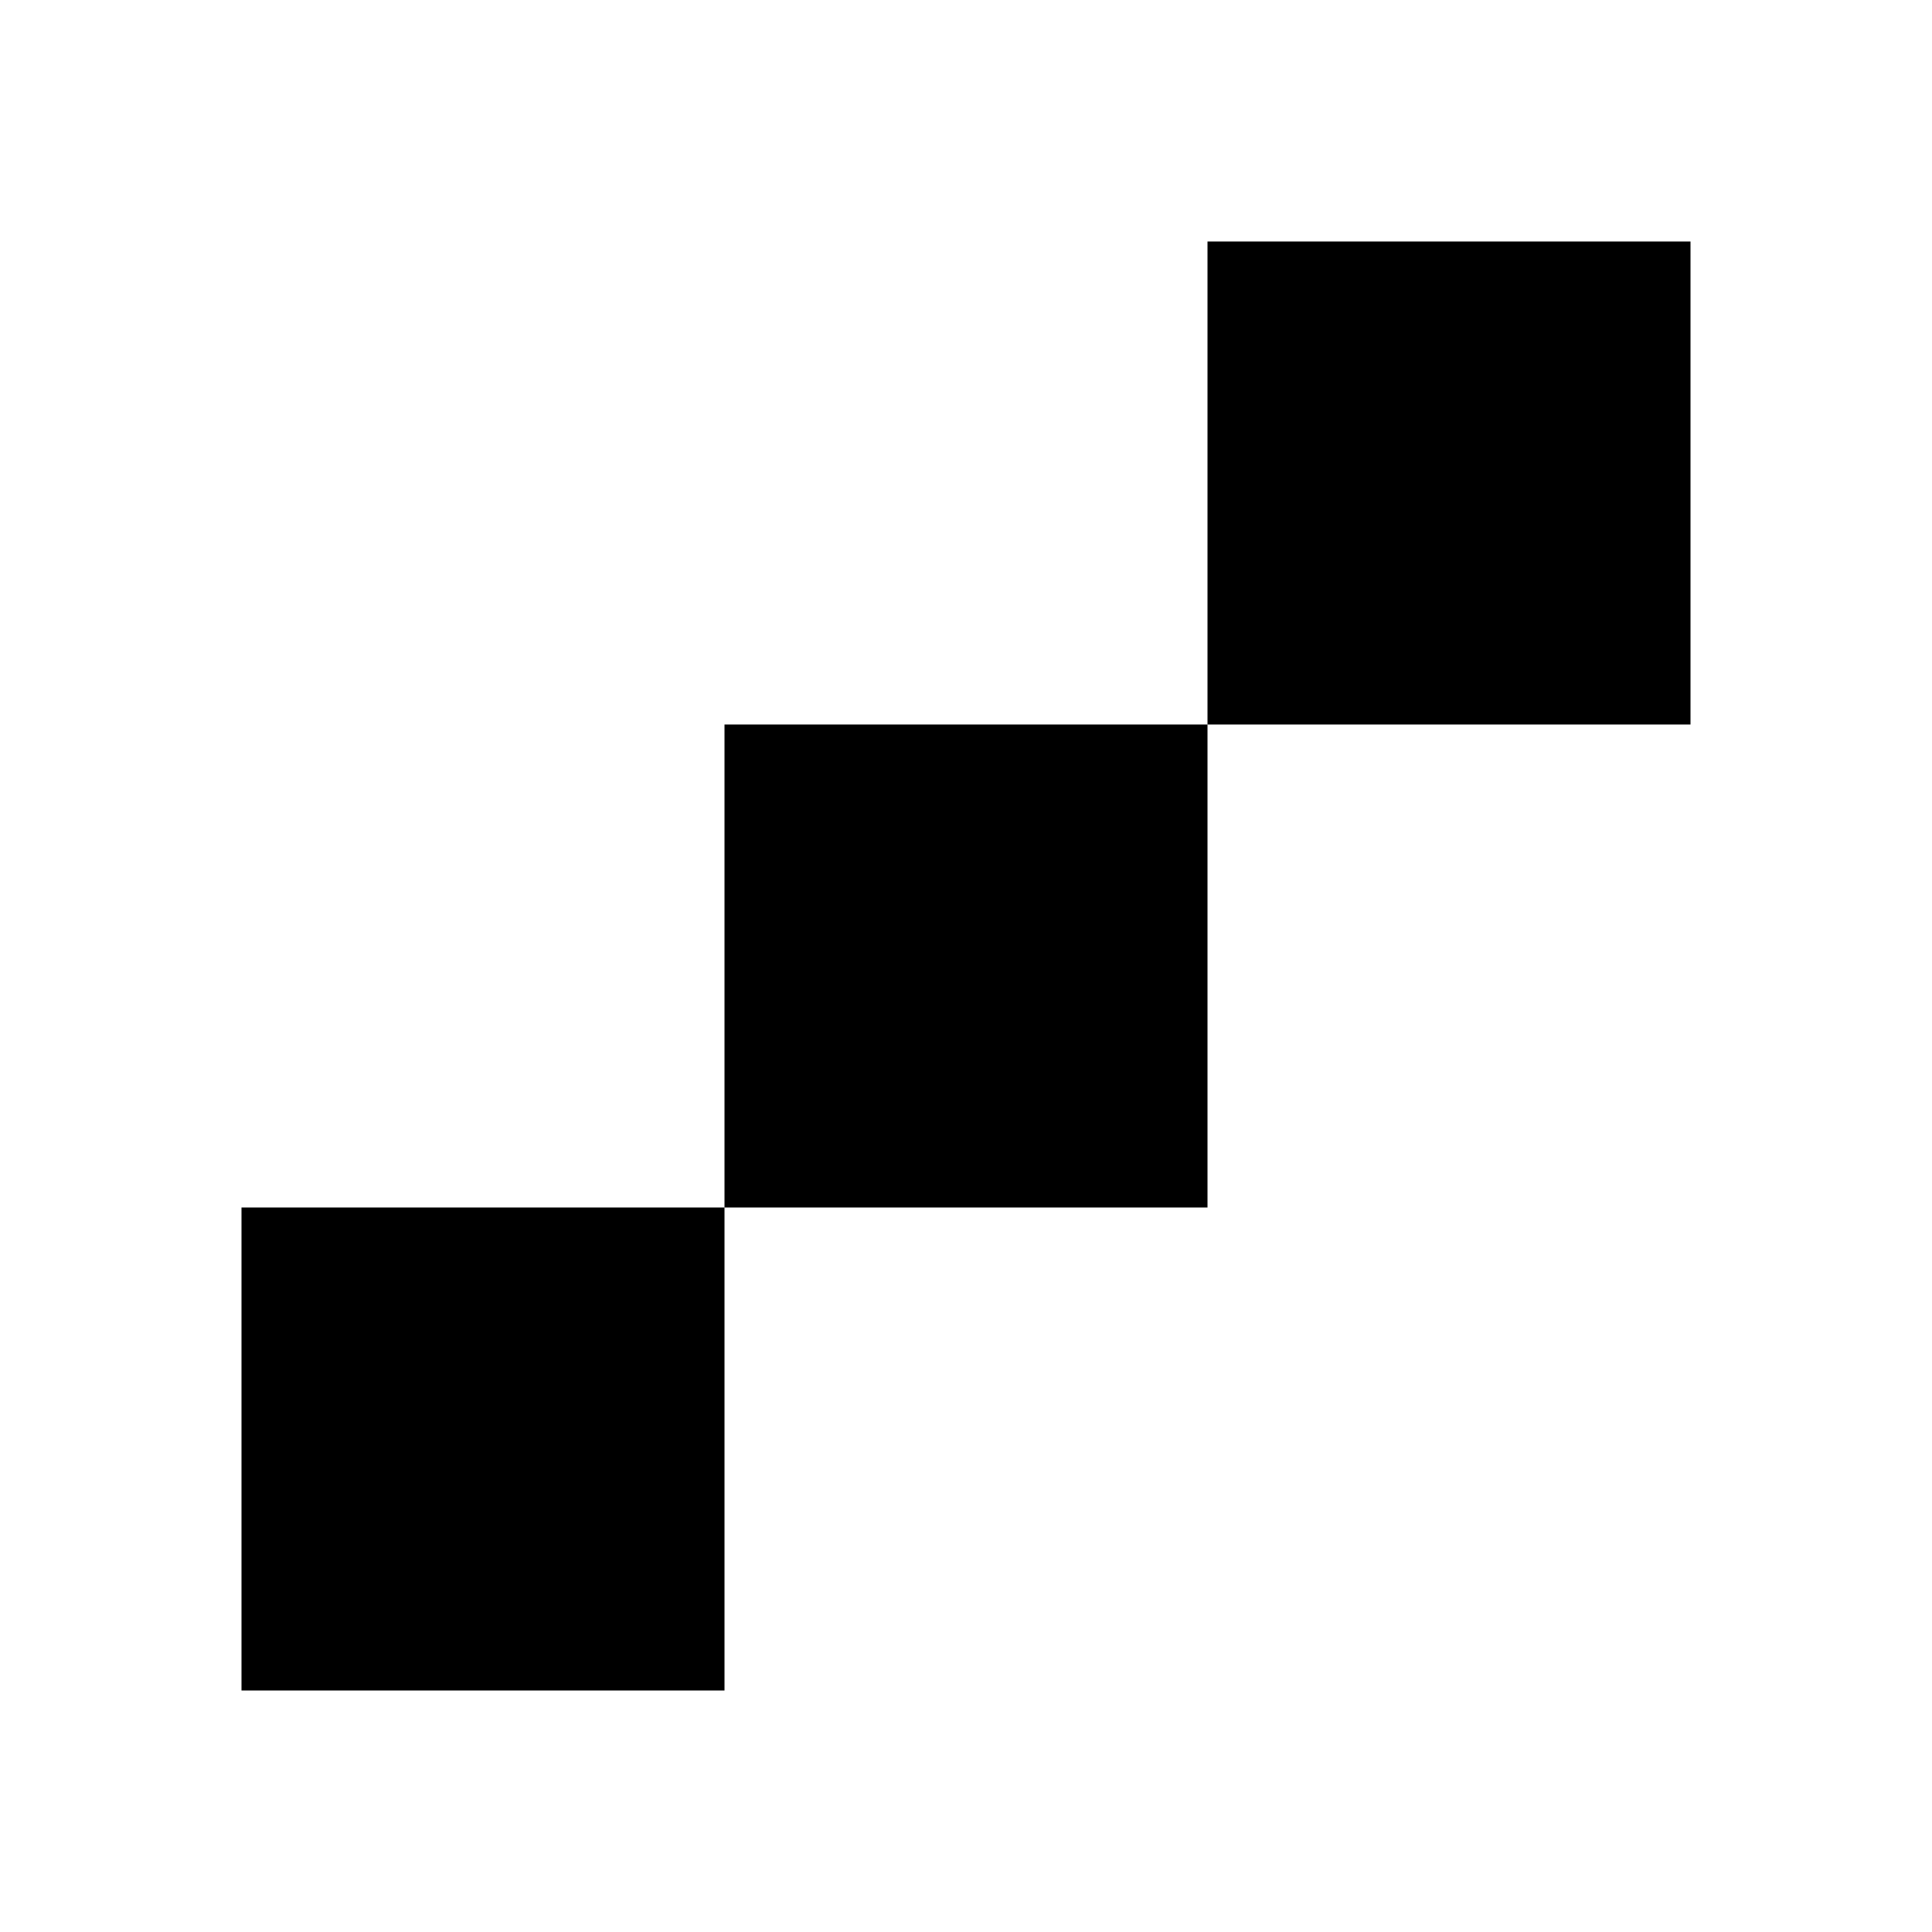
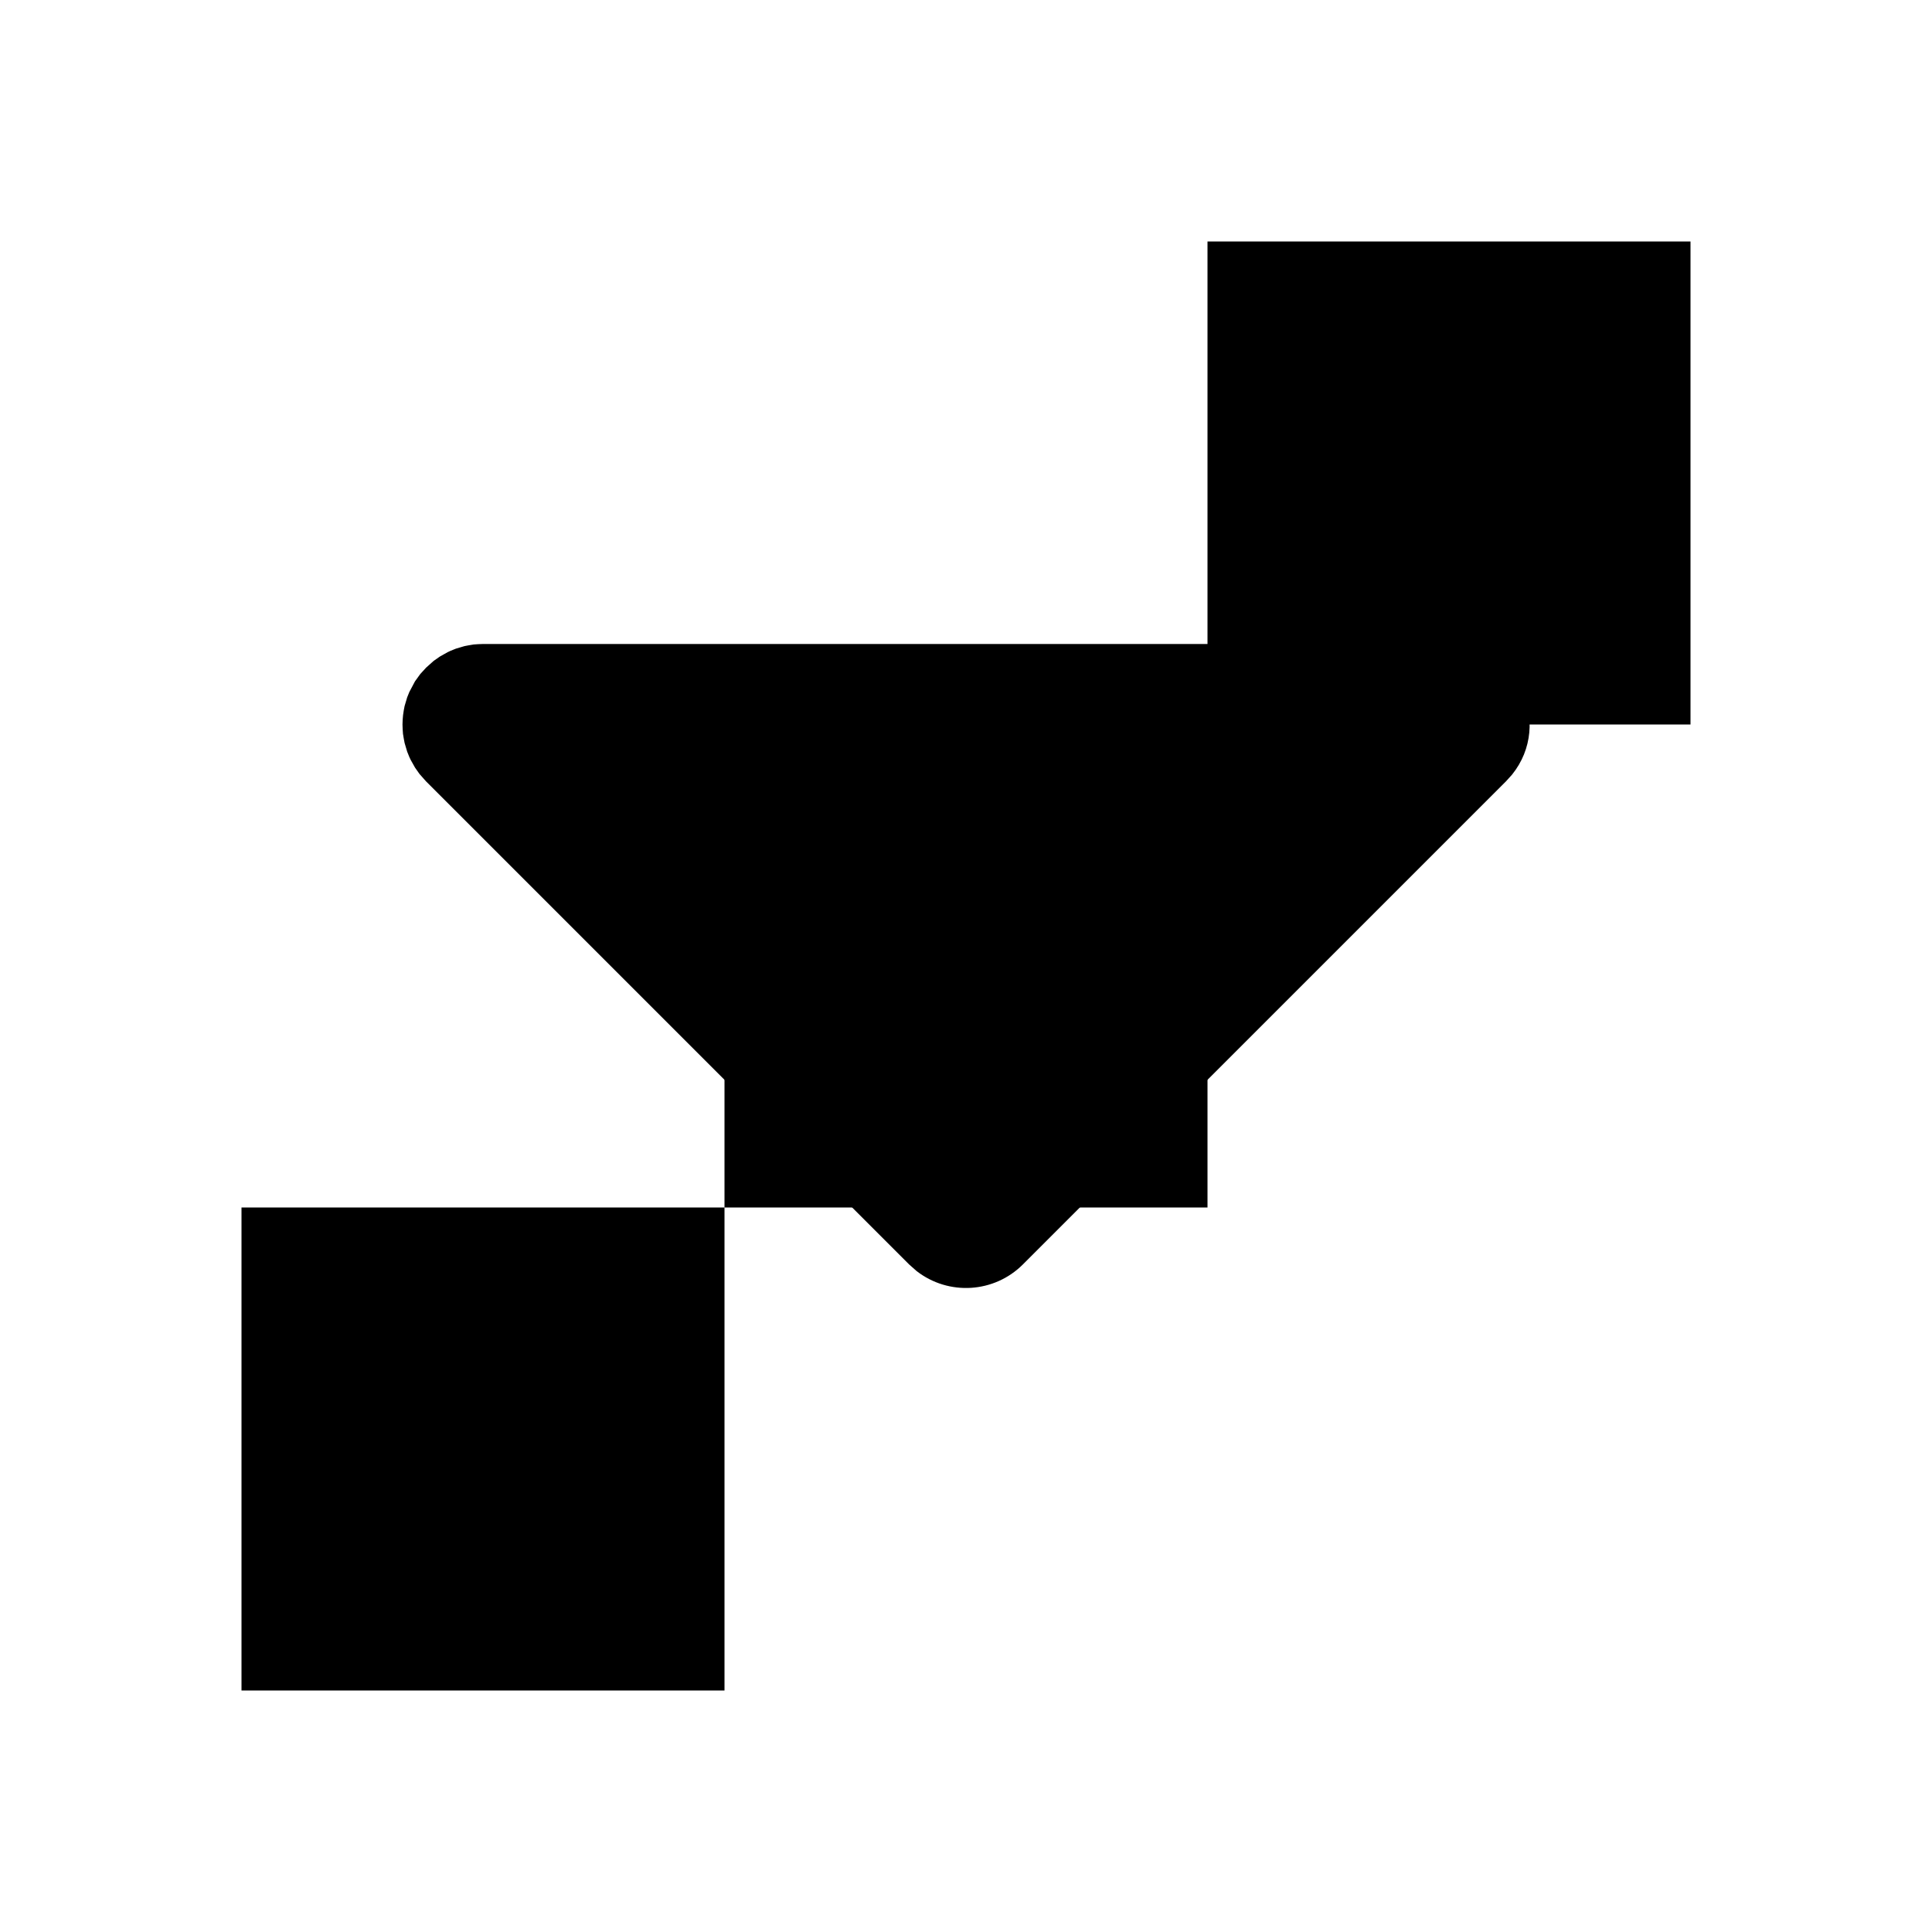
<svg xmlns="http://www.w3.org/2000/svg" fill="none" viewBox="0 0 24 24">
  <g id="tempLogo">
    <path fill="currentColor" d="M3 15h6v6H3v-6ZM9 9h6v6H9V9ZM15 3h6v6h-6V3Z" />
  </g>
+   <g id="caretDown">
+     <path fill="currentColor" d="M12.707 15.707a1 1 0 0 1-1.32.083l-.094-.083-6-6-.083-.094-.054-.077-.054-.096-.017-.036-.027-.067-.032-.108-.01-.053-.01-.06-.004-.057L5 9l.002-.059.005-.058.009-.06.01-.052.032-.108.027-.067.07-.132.065-.09.073-.08.094-.084.077-.054.096-.054.036-.017.067-.027.108-.032.053-.01.06-.01.057-.004L6 8h12c.852 0 1.297.986.783 1.623l-.076.084-6 6Z" />
+   </g>
</svg>
